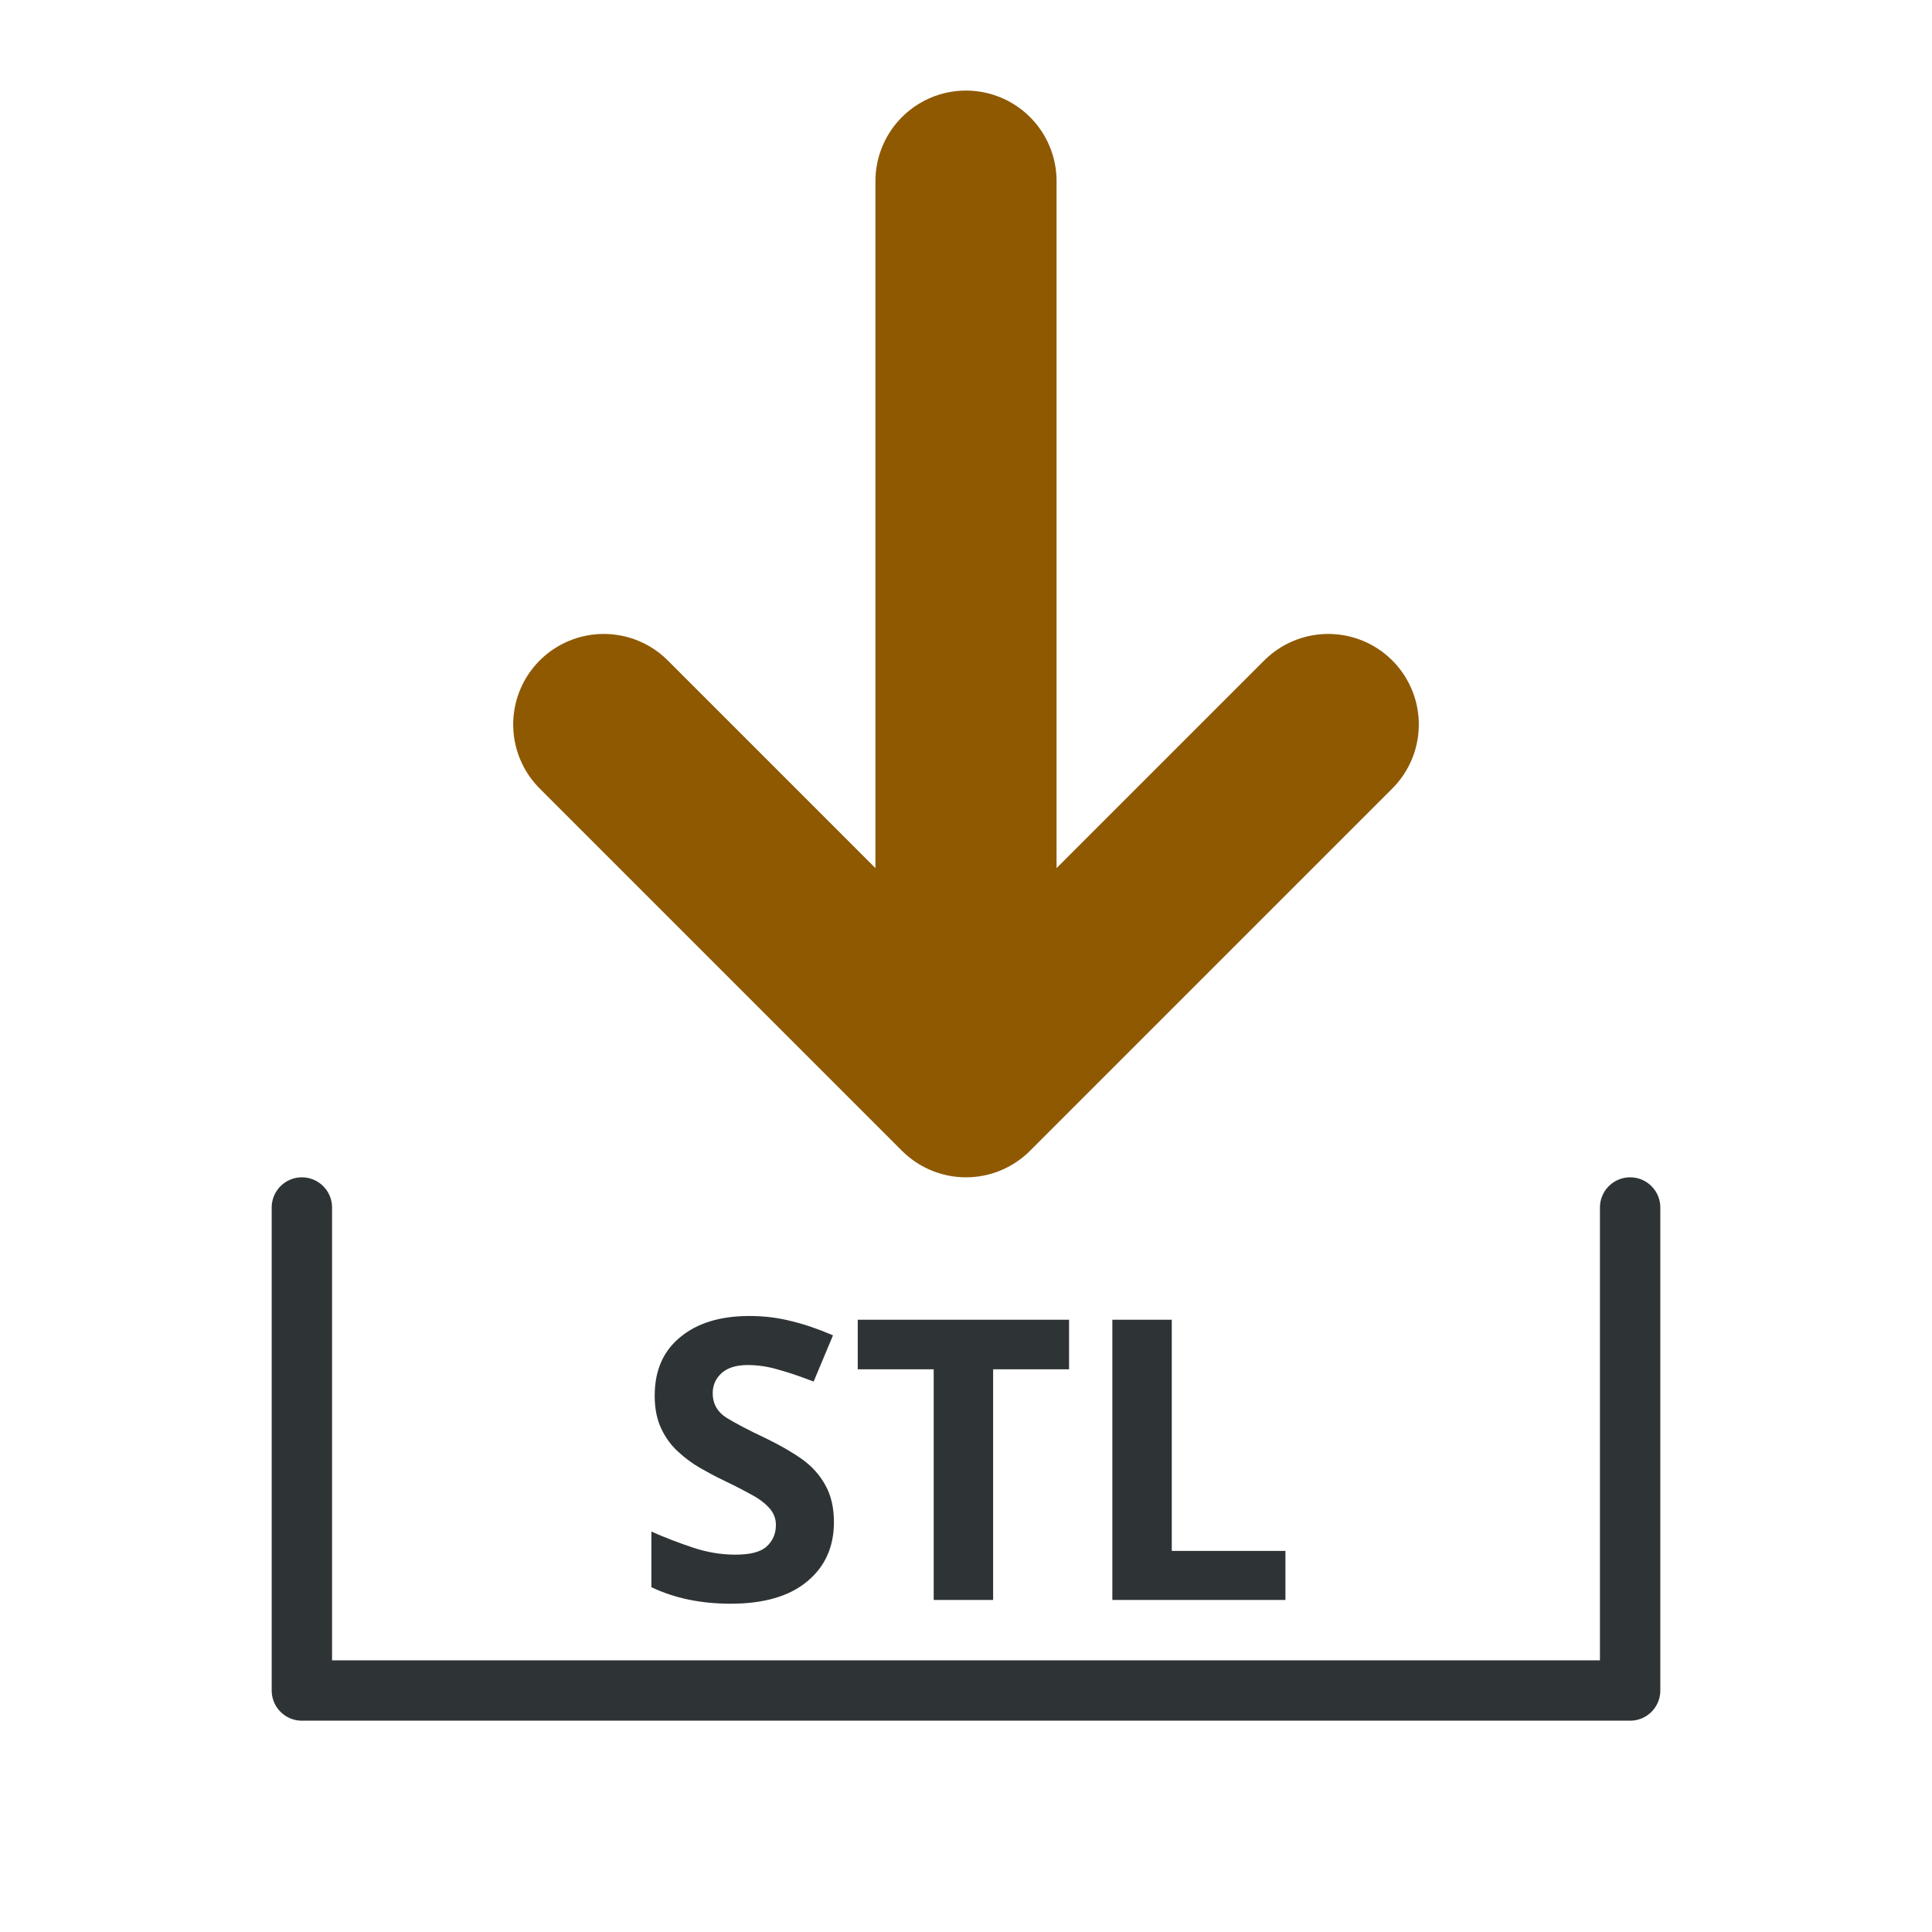
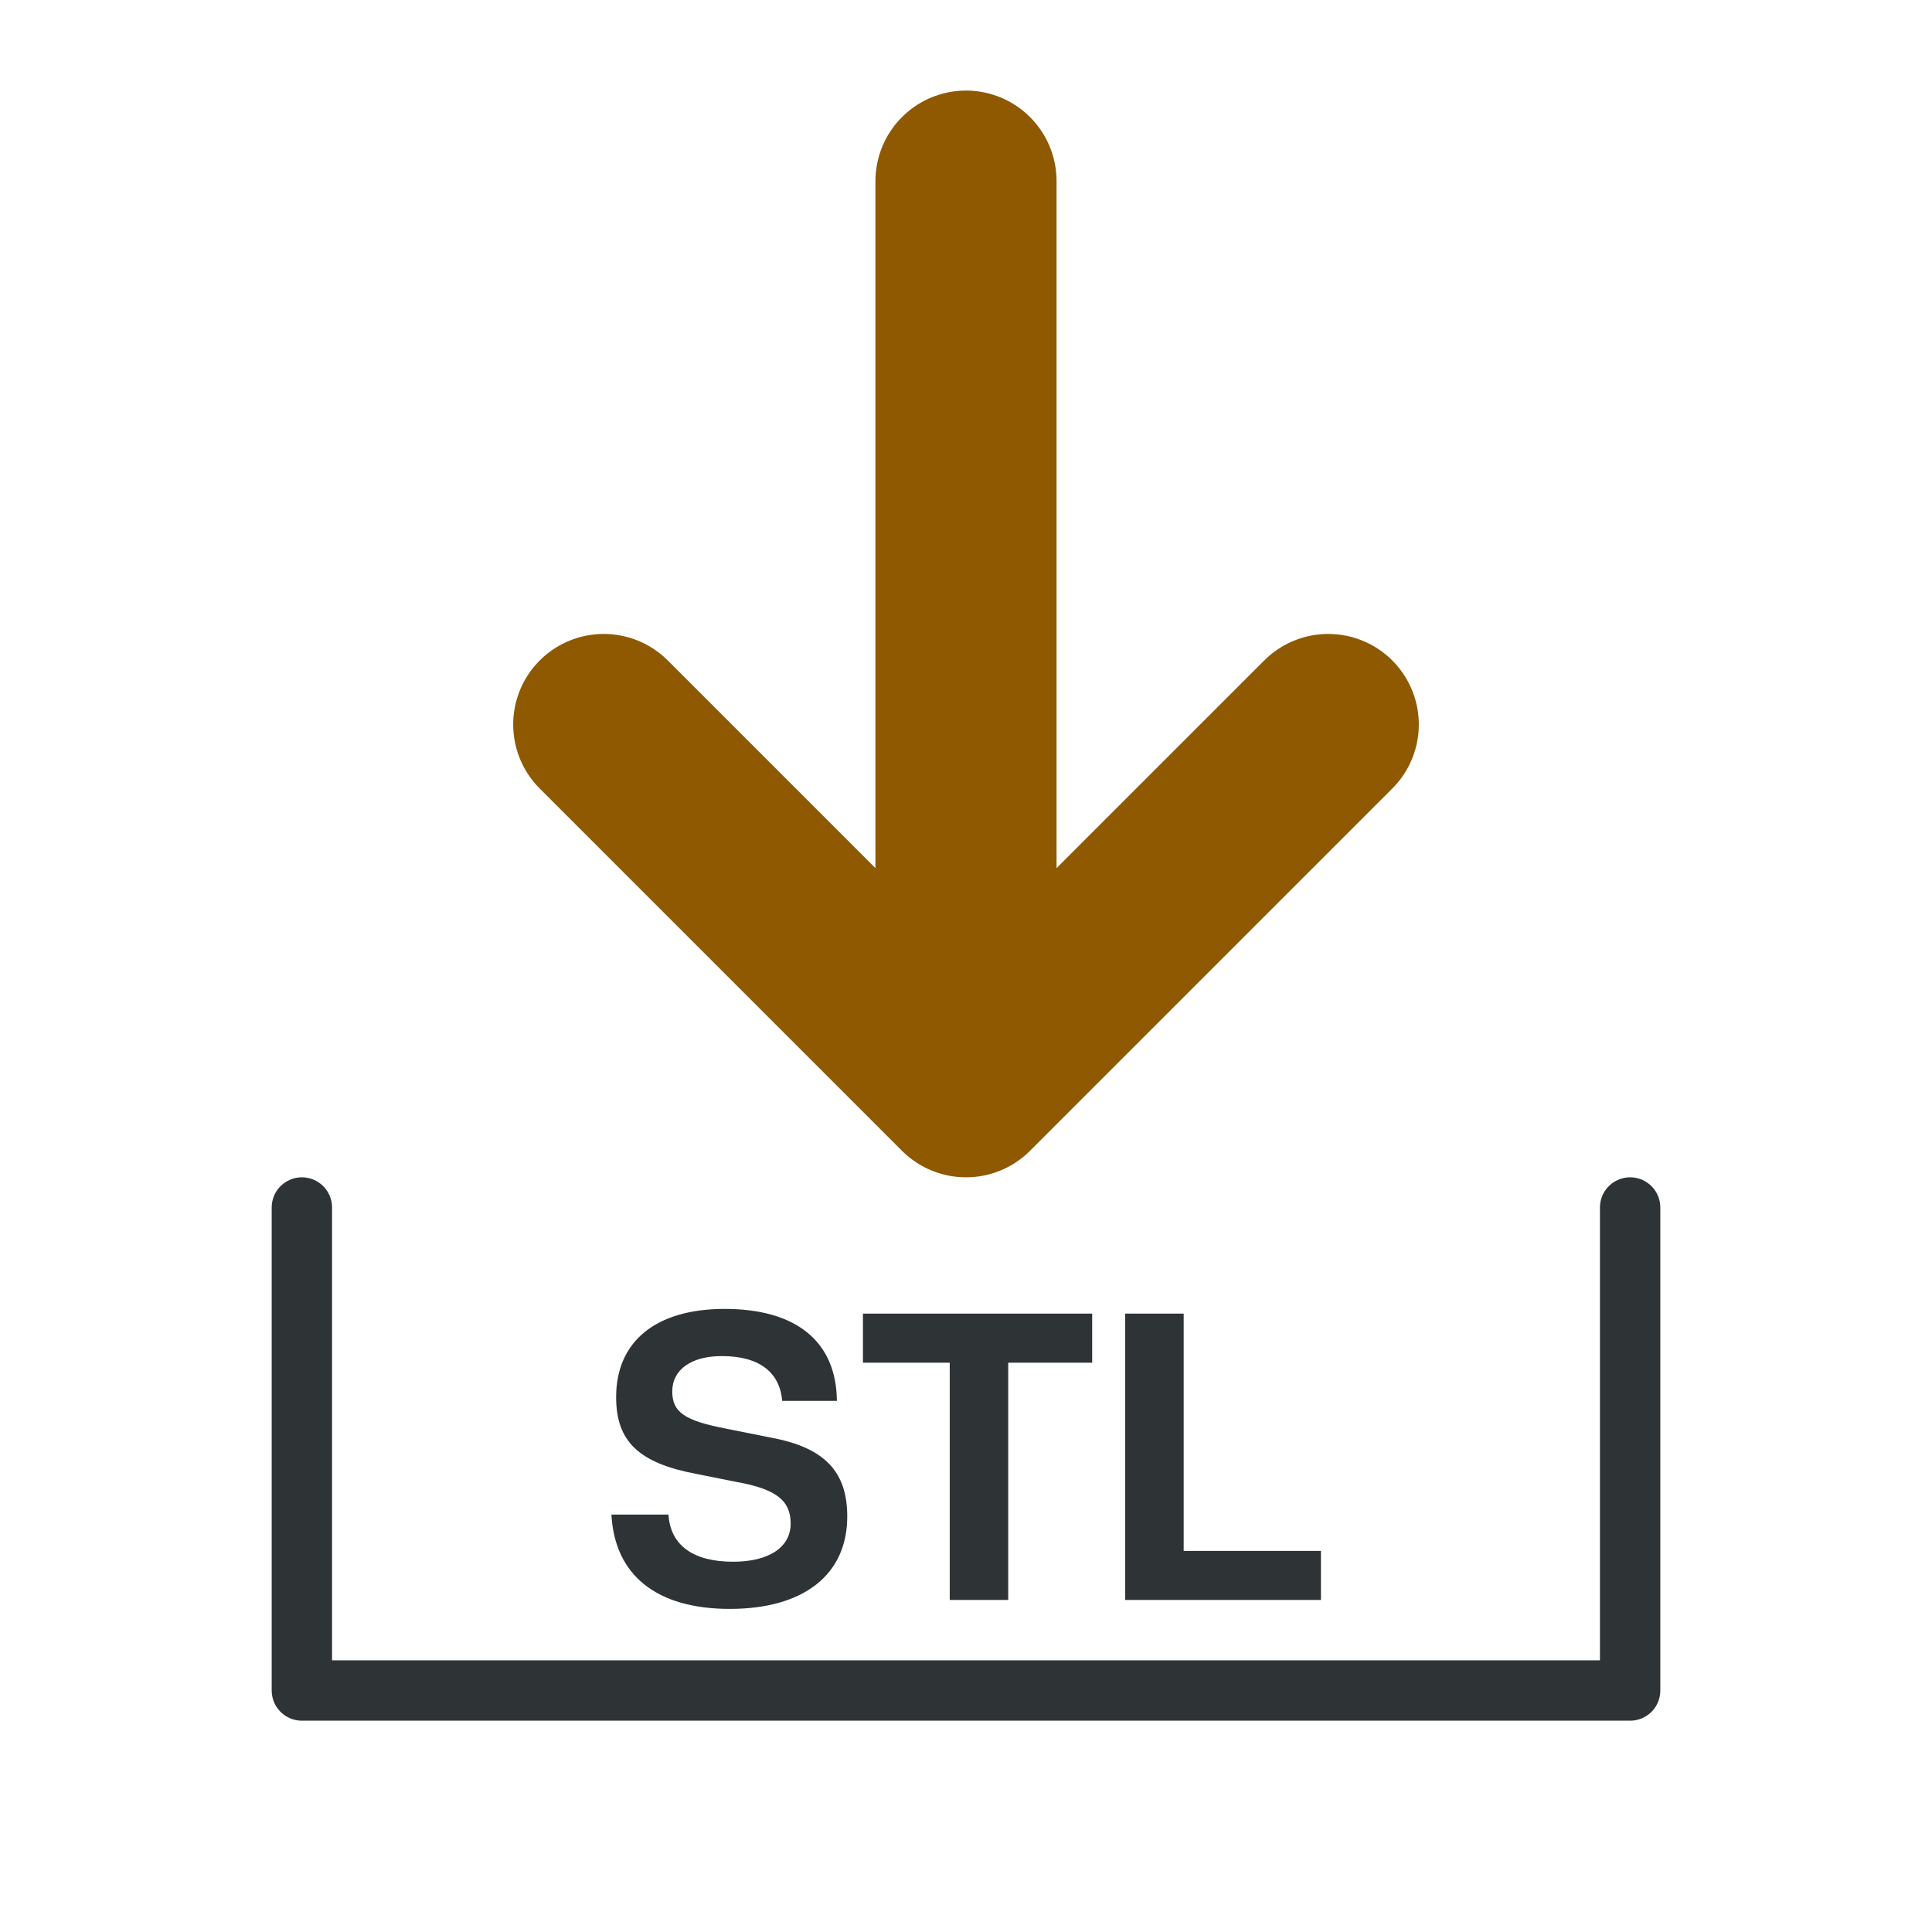
<svg xmlns="http://www.w3.org/2000/svg" width="64" height="64" viewBox="0 0 64 64">
  <defs>
    <linearGradient id="Texturizer_ExportSTL_g1" x1="0" y1="0" x2="1" y2="1">
      <stop offset="0" stop-color="#eeeeec" />
      <stop offset="1" stop-color="#babdb6" />
    </linearGradient>
    <linearGradient id="Texturizer_ExportSTL_g2" x1="0" y1="0" x2="1" y2="1">
      <stop offset="0" stop-color="#e9b96e" />
      <stop offset="1" stop-color="#c17d11" />
    </linearGradient>
    <linearGradient id="Texturizer_ExportSTL_g3" x1="0" y1="0" x2="1" y2="1">
      <stop offset="0" stop-color="#729fcf" />
      <stop offset="1" stop-color="#204a87" />
    </linearGradient>
  </defs>
  <path d="M10,40 V56 H54 V40" fill="none" stroke="#2e3436" stroke-width="2" stroke-linejoin="round" stroke-linecap="round" />
  <path d="M32,6 V36 M20,24 L32,36 L44,24" fill="none" stroke="#8f5902" stroke-width="6" stroke-linejoin="round" stroke-linecap="round" />
-   <text x="32" y="53" font-family="sans-serif" font-size="13" font-weight="bold" text-anchor="middle" fill="#2e3436">STL</text>
+   <text x="32" y="53" font-family="Helvetica" font-size="13" font-weight="bold" text-anchor="middle" fill="#2e3436">STL</text>
</svg>
